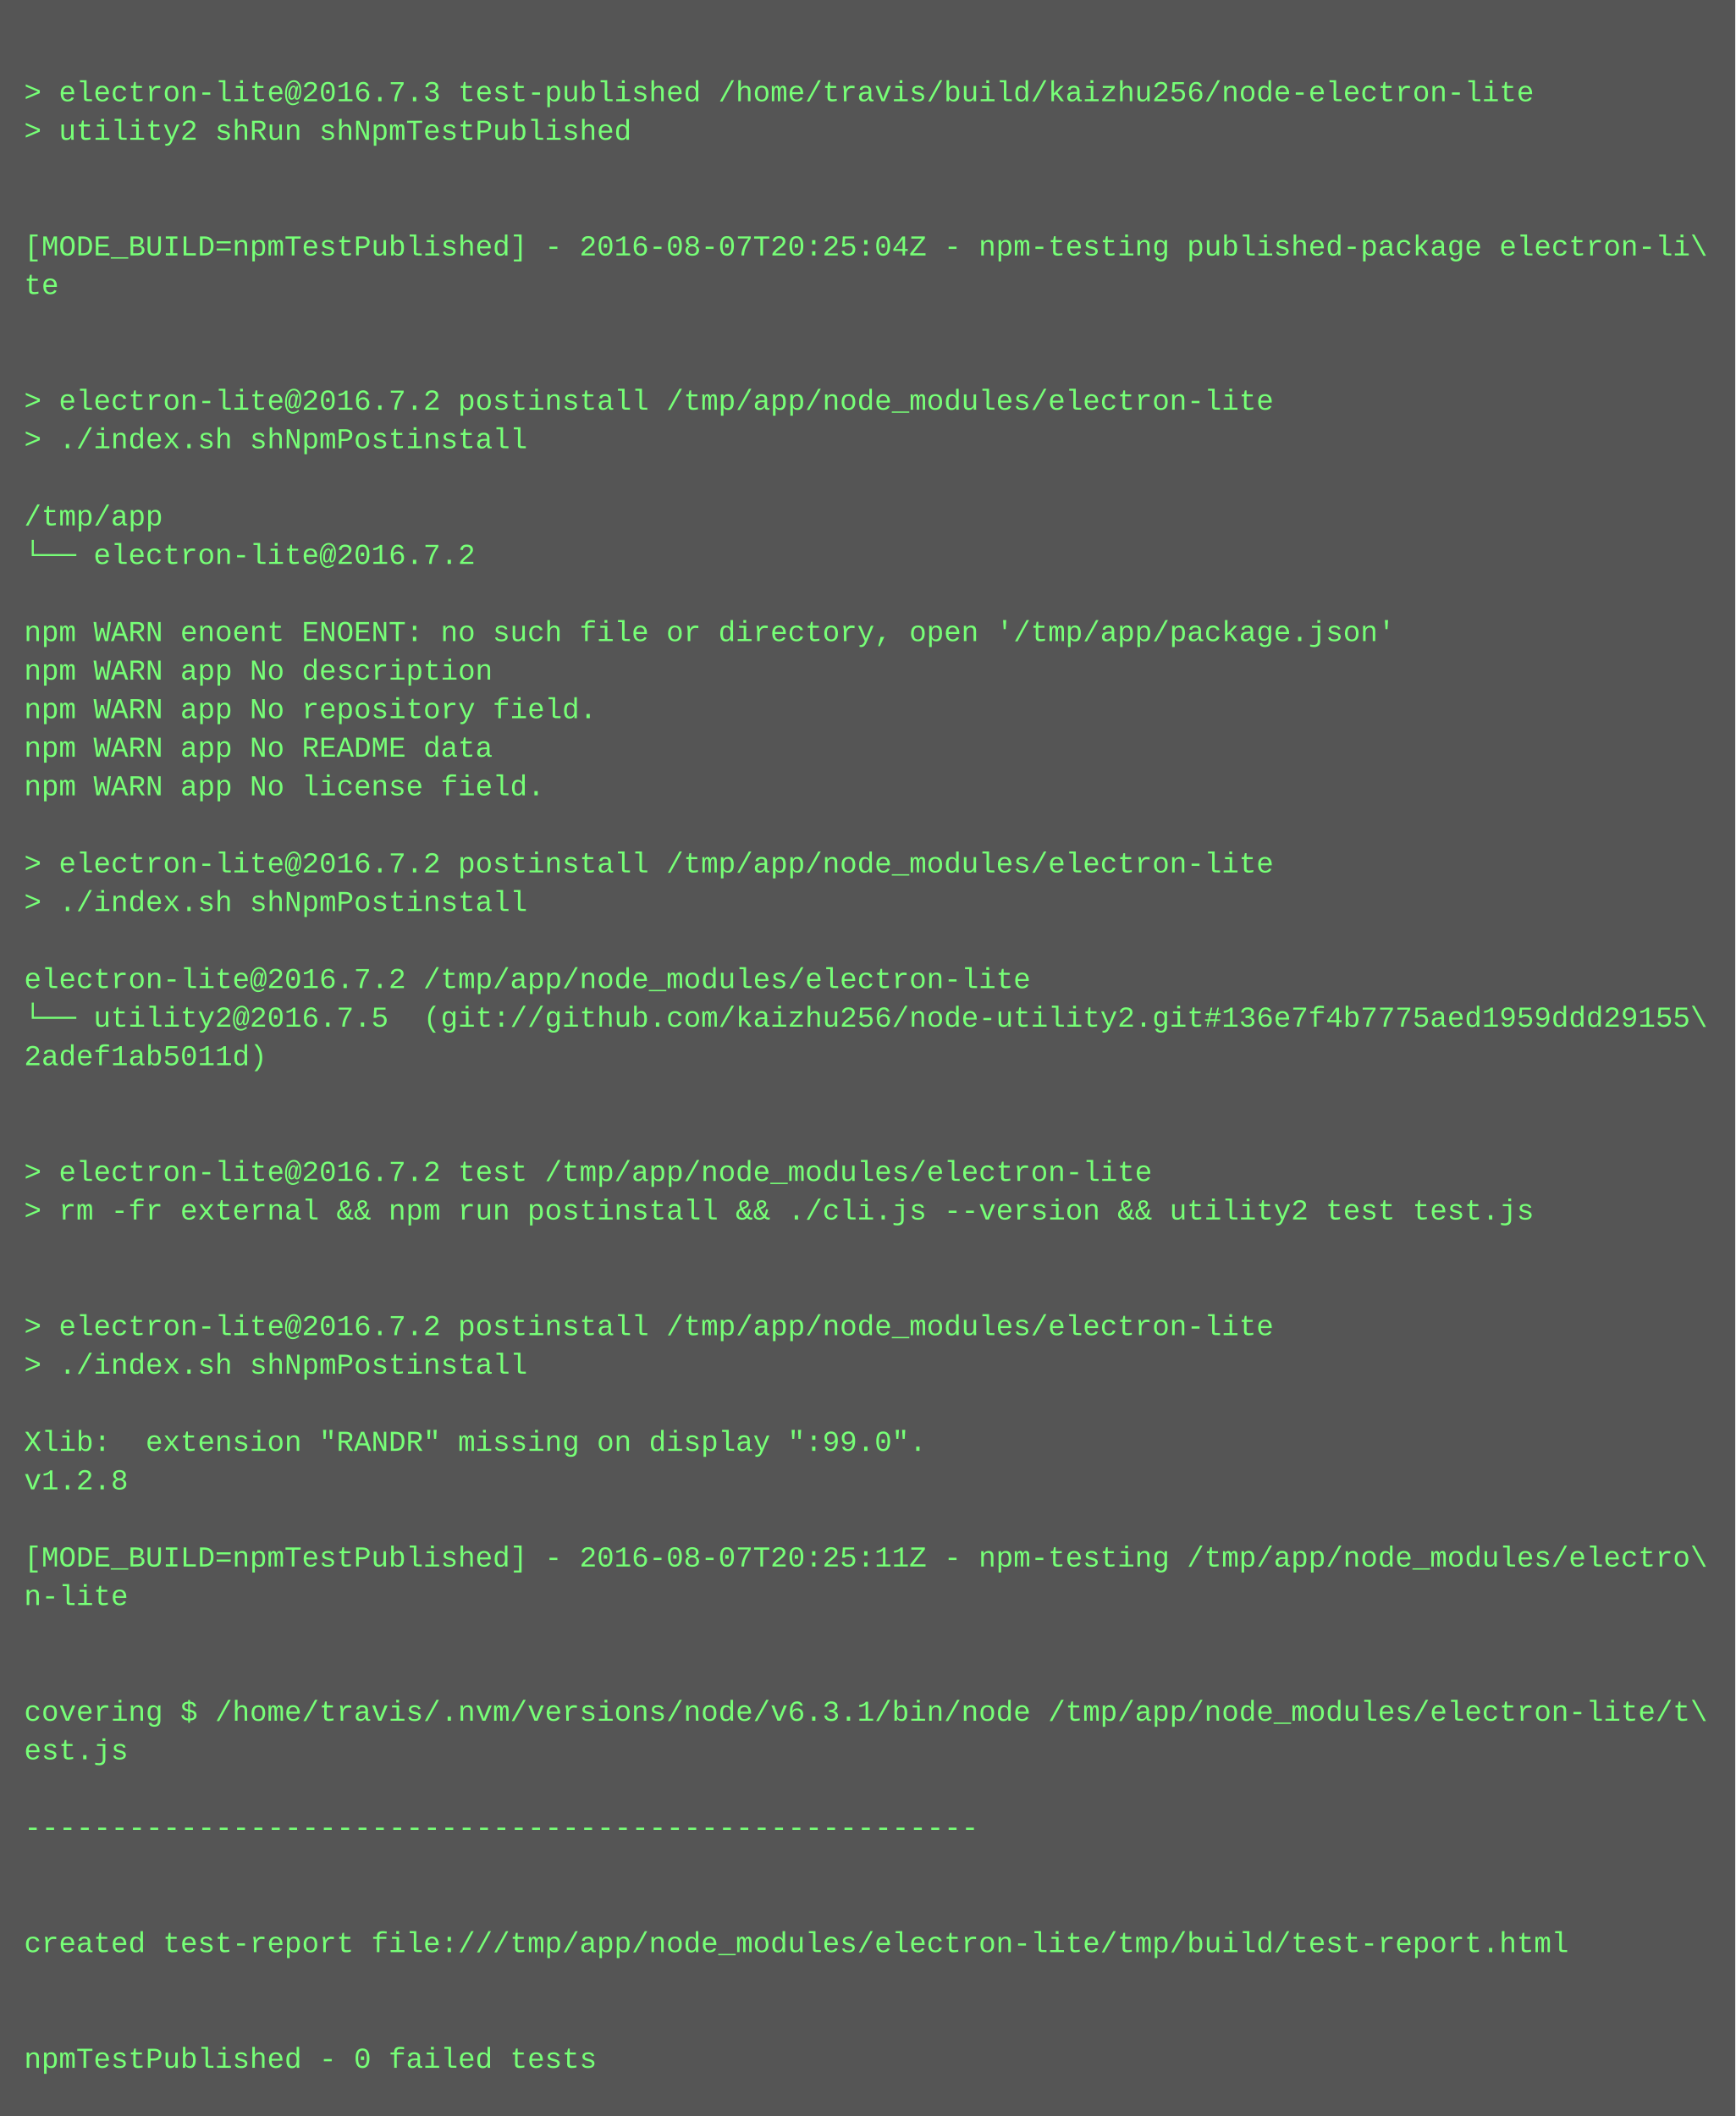
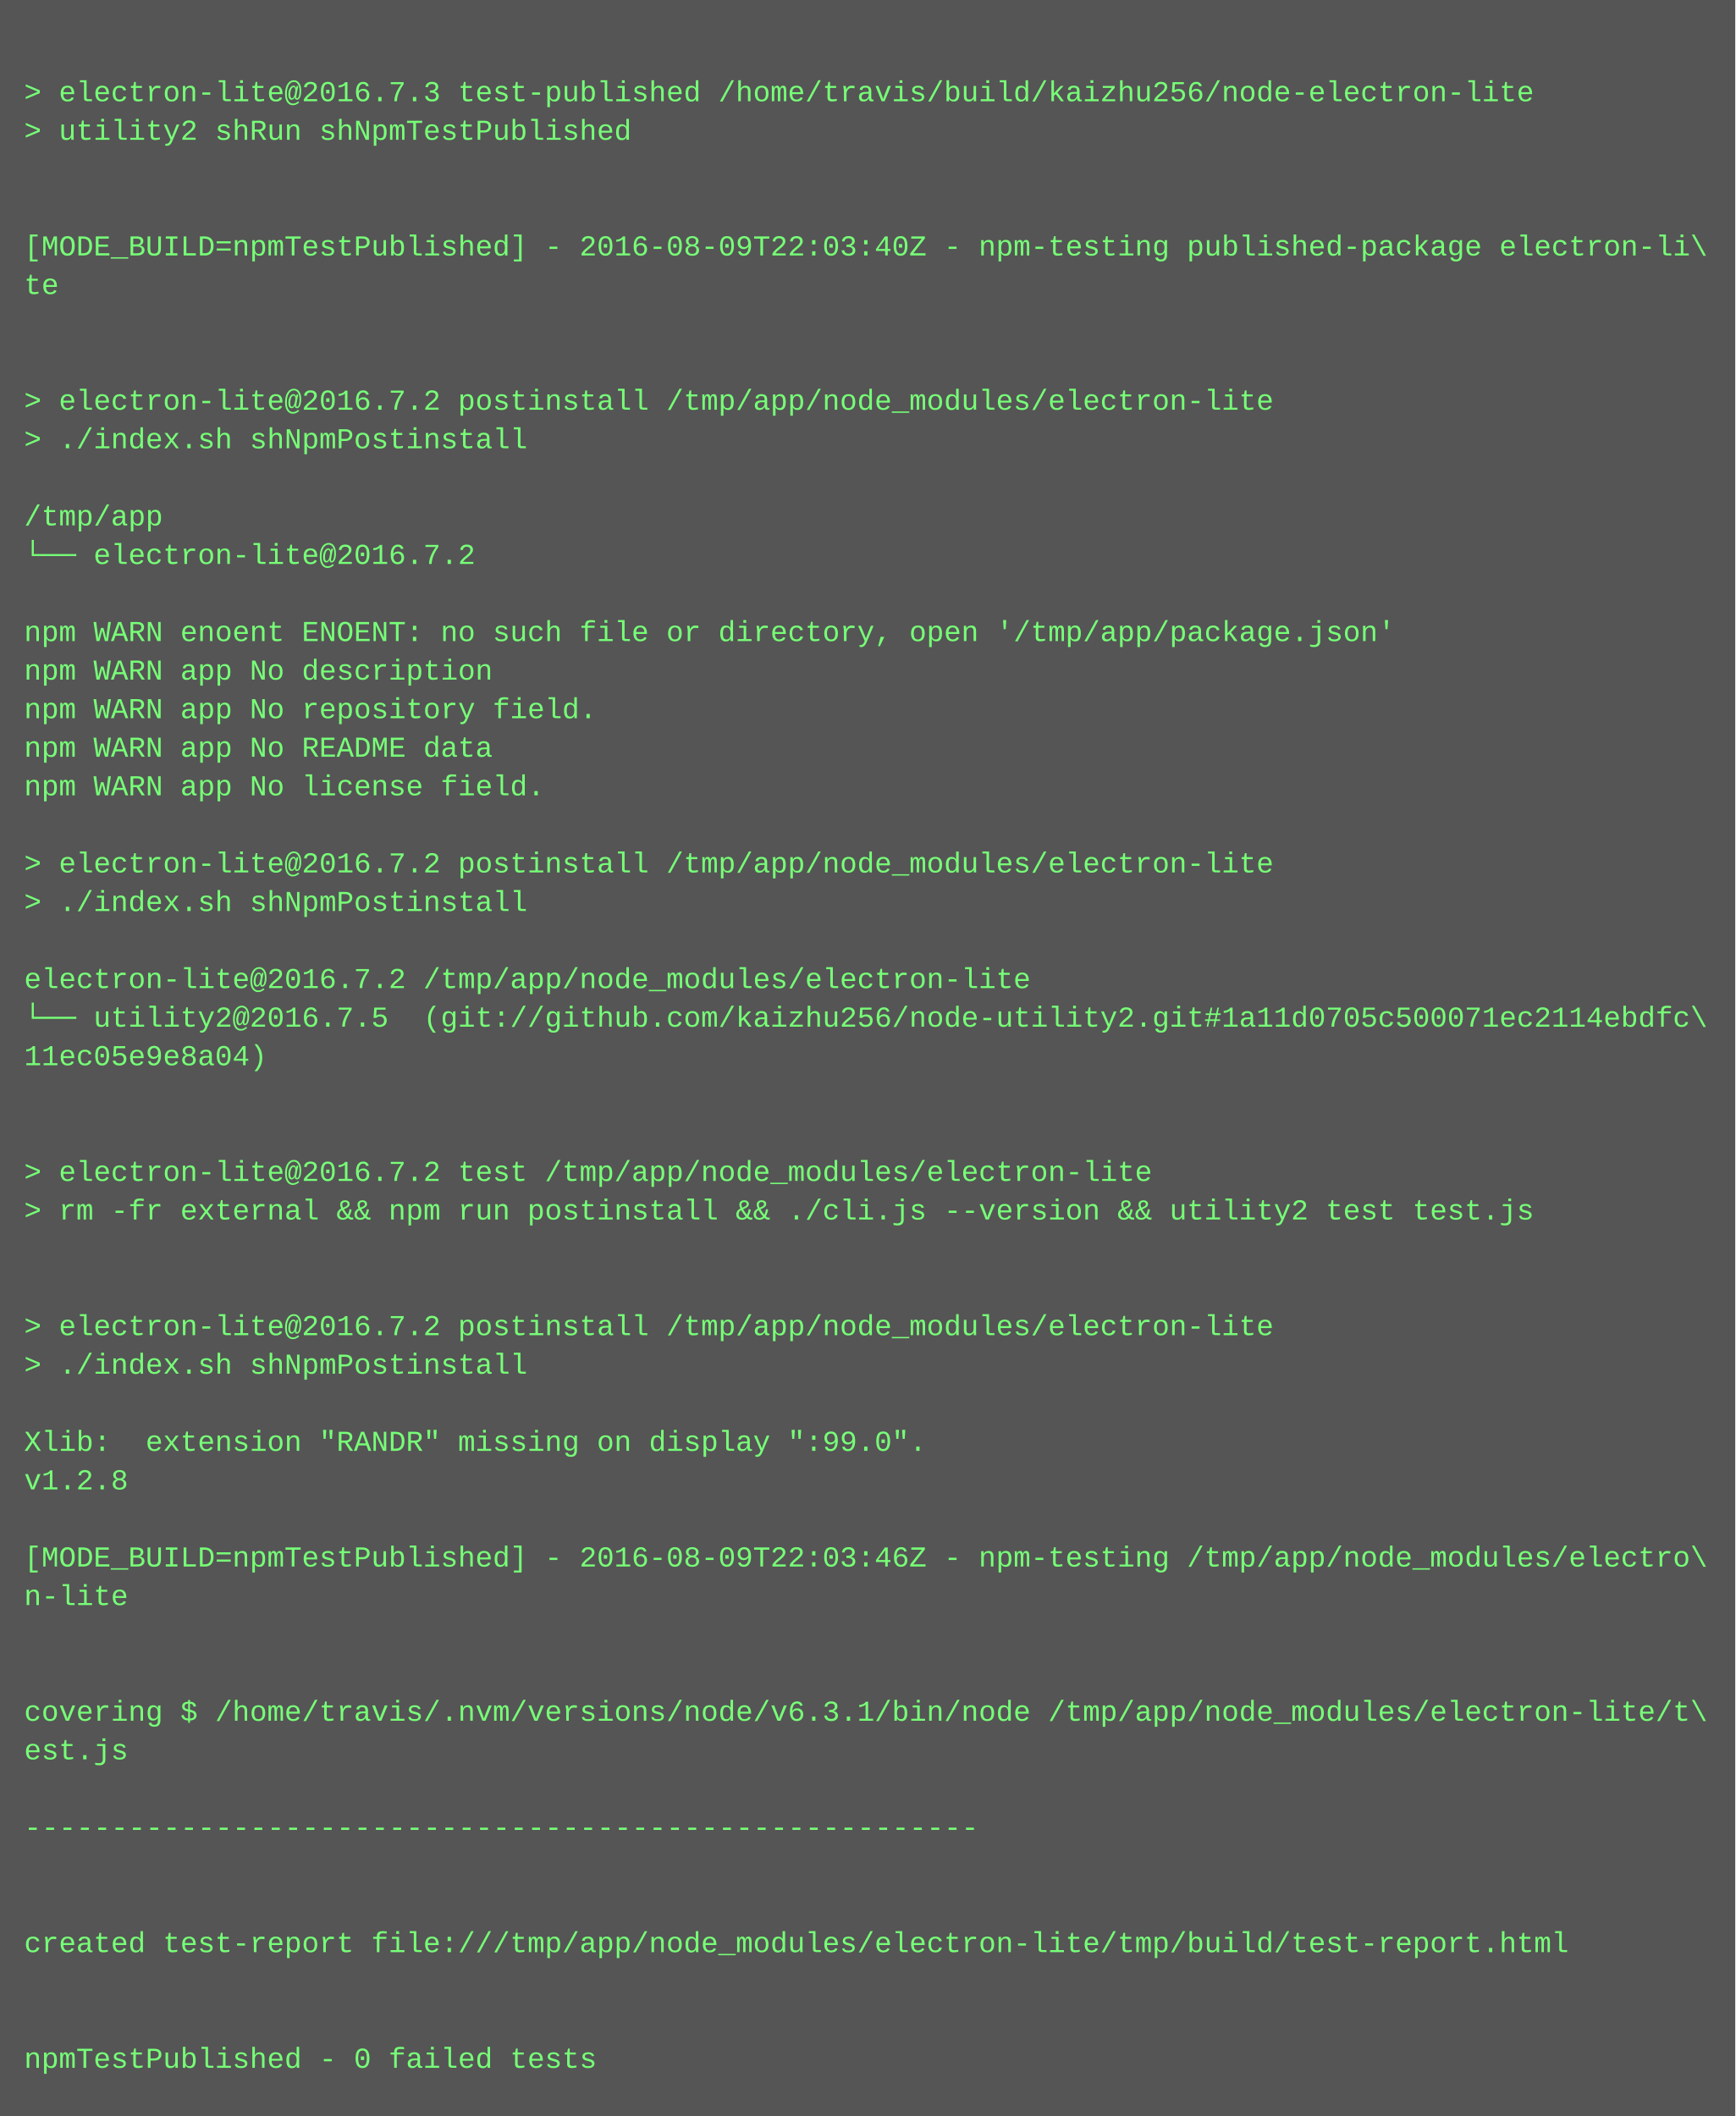
<svg xmlns="http://www.w3.org/2000/svg" height="878" width="720">
  <rect height="878" fill="#555" width="720" />
  <text fill="#7f7" font-family="Courier New" font-size="12" xml:space="preserve">
    <tspan x="10" y="26" />
    <tspan x="10" y="42">&gt; electron-lite@2016.7.3 test-published /home/travis/build/kaizhu256/node-electron-lite</tspan>
    <tspan x="10" y="58">&gt; utility2 shRun shNpmTestPublished</tspan>
    <tspan x="10" y="74" />
    <tspan x="10" y="90" />
-     <tspan x="10" y="106">[MODE_BUILD=npmTestPublished] - 2016-08-07T20:25:04Z - npm-testing published-package electron-li\</tspan>
+     <tspan x="10" y="106">[MODE_BUILD=npmTestPublished] - 2016-08-09T22:03:40Z - npm-testing published-package electron-li\</tspan>
    <tspan x="10" y="122">te</tspan>
    <tspan x="10" y="138" />
    <tspan x="10" y="154" />
    <tspan x="10" y="170">&gt; electron-lite@2016.7.2 postinstall /tmp/app/node_modules/electron-lite</tspan>
    <tspan x="10" y="186">&gt; ./index.sh shNpmPostinstall</tspan>
    <tspan x="10" y="202" />
    <tspan x="10" y="218">/tmp/app</tspan>
    <tspan x="10" y="234">└── electron-lite@2016.7.2 </tspan>
    <tspan x="10" y="250" />
    <tspan x="10" y="266">npm WARN enoent ENOENT: no such file or directory, open '/tmp/app/package.json'</tspan>
    <tspan x="10" y="282">npm WARN app No description</tspan>
    <tspan x="10" y="298">npm WARN app No repository field.</tspan>
    <tspan x="10" y="314">npm WARN app No README data</tspan>
    <tspan x="10" y="330">npm WARN app No license field.</tspan>
    <tspan x="10" y="346" />
    <tspan x="10" y="362">&gt; electron-lite@2016.7.2 postinstall /tmp/app/node_modules/electron-lite</tspan>
    <tspan x="10" y="378">&gt; ./index.sh shNpmPostinstall</tspan>
    <tspan x="10" y="394" />
    <tspan x="10" y="410">electron-lite@2016.7.2 /tmp/app/node_modules/electron-lite</tspan>
-     <tspan x="10" y="426">└── utility2@2016.7.5  (git://github.com/kaizhu256/node-utility2.git#136e7f4b7775aed1959ddd29155\</tspan>
-     <tspan x="10" y="442">2adef1ab5011d)</tspan>
+     <tspan x="10" y="426">└── utility2@2016.7.5  (git://github.com/kaizhu256/node-utility2.git#1a11d0705c500071ec2114ebdfc\</tspan>
+     <tspan x="10" y="442">11ec05e9e8a04)</tspan>
    <tspan x="10" y="458" />
    <tspan x="10" y="474" />
    <tspan x="10" y="490">&gt; electron-lite@2016.7.2 test /tmp/app/node_modules/electron-lite</tspan>
    <tspan x="10" y="506">&gt; rm -fr external &amp;&amp; npm run postinstall &amp;&amp; ./cli.js --version &amp;&amp; utility2 test test.js</tspan>
    <tspan x="10" y="522" />
    <tspan x="10" y="538" />
    <tspan x="10" y="554">&gt; electron-lite@2016.7.2 postinstall /tmp/app/node_modules/electron-lite</tspan>
    <tspan x="10" y="570">&gt; ./index.sh shNpmPostinstall</tspan>
    <tspan x="10" y="586" />
    <tspan x="10" y="602">Xlib:  extension "RANDR" missing on display ":99.0".</tspan>
    <tspan x="10" y="618">v1.2.8</tspan>
    <tspan x="10" y="634" />
-     <tspan x="10" y="650">[MODE_BUILD=npmTestPublished] - 2016-08-07T20:25:11Z - npm-testing /tmp/app/node_modules/electro\</tspan>
+     <tspan x="10" y="650">[MODE_BUILD=npmTestPublished] - 2016-08-09T22:03:46Z - npm-testing /tmp/app/node_modules/electro\</tspan>
    <tspan x="10" y="666">n-lite</tspan>
    <tspan x="10" y="682" />
    <tspan x="10" y="698" />
    <tspan x="10" y="714">covering $ /home/travis/.nvm/versions/node/v6.3.1/bin/node /tmp/app/node_modules/electron-lite/t\</tspan>
    <tspan x="10" y="730">est.js</tspan>
    <tspan x="10" y="746" />
    <tspan x="10" y="762">-------------------------------------------------------</tspan>
    <tspan x="10" y="778" />
    <tspan x="10" y="794" />
    <tspan x="10" y="810">created test-report file:///tmp/app/node_modules/electron-lite/tmp/build/test-report.html</tspan>
    <tspan x="10" y="826" />
    <tspan x="10" y="842" />
    <tspan x="10" y="858">npmTestPublished - 0 failed tests</tspan>
  </text>
</svg>
